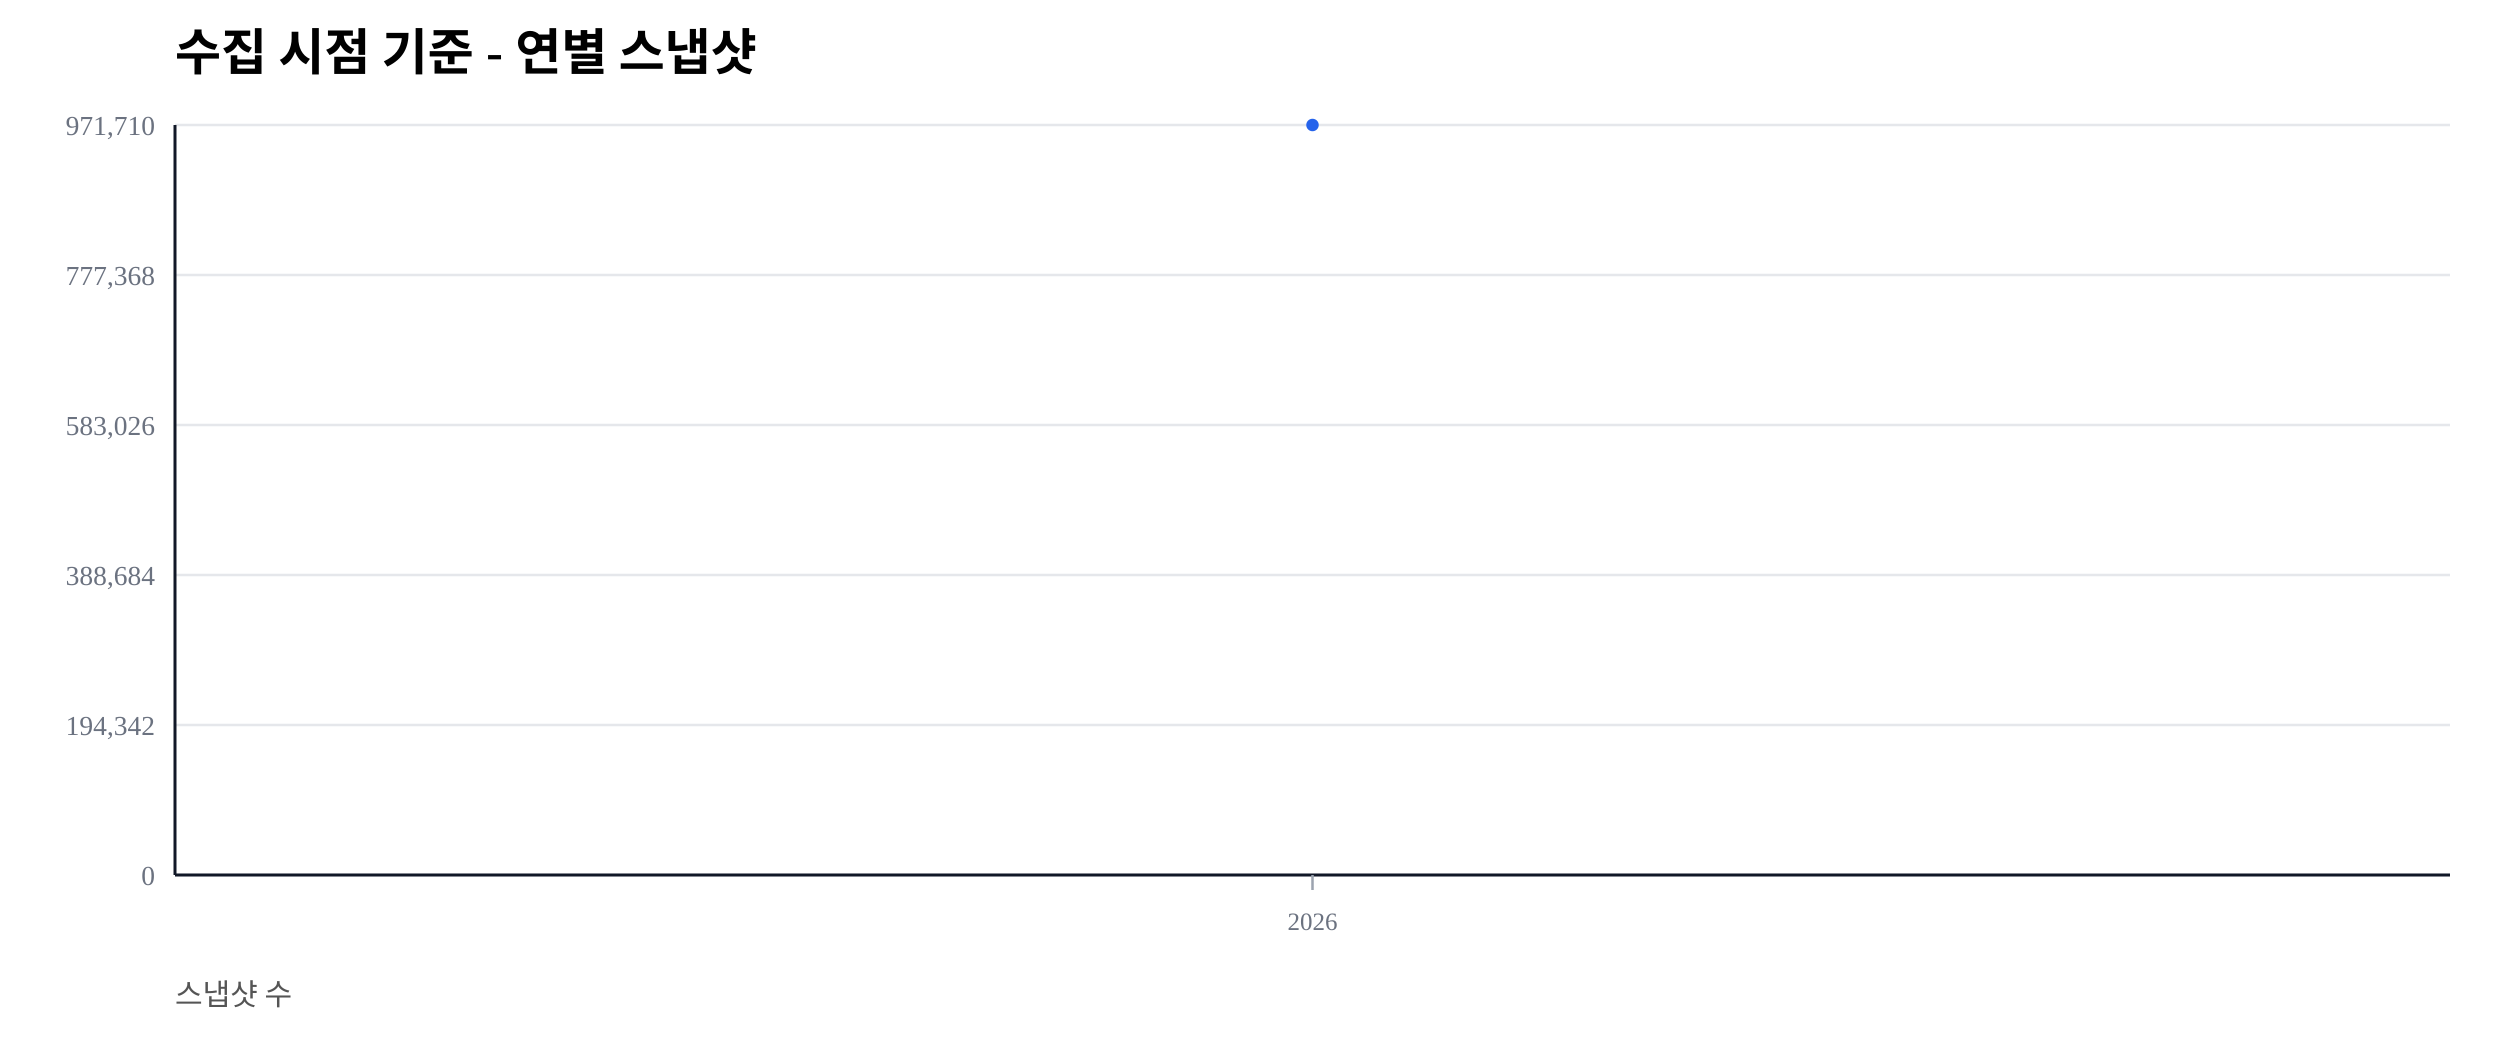
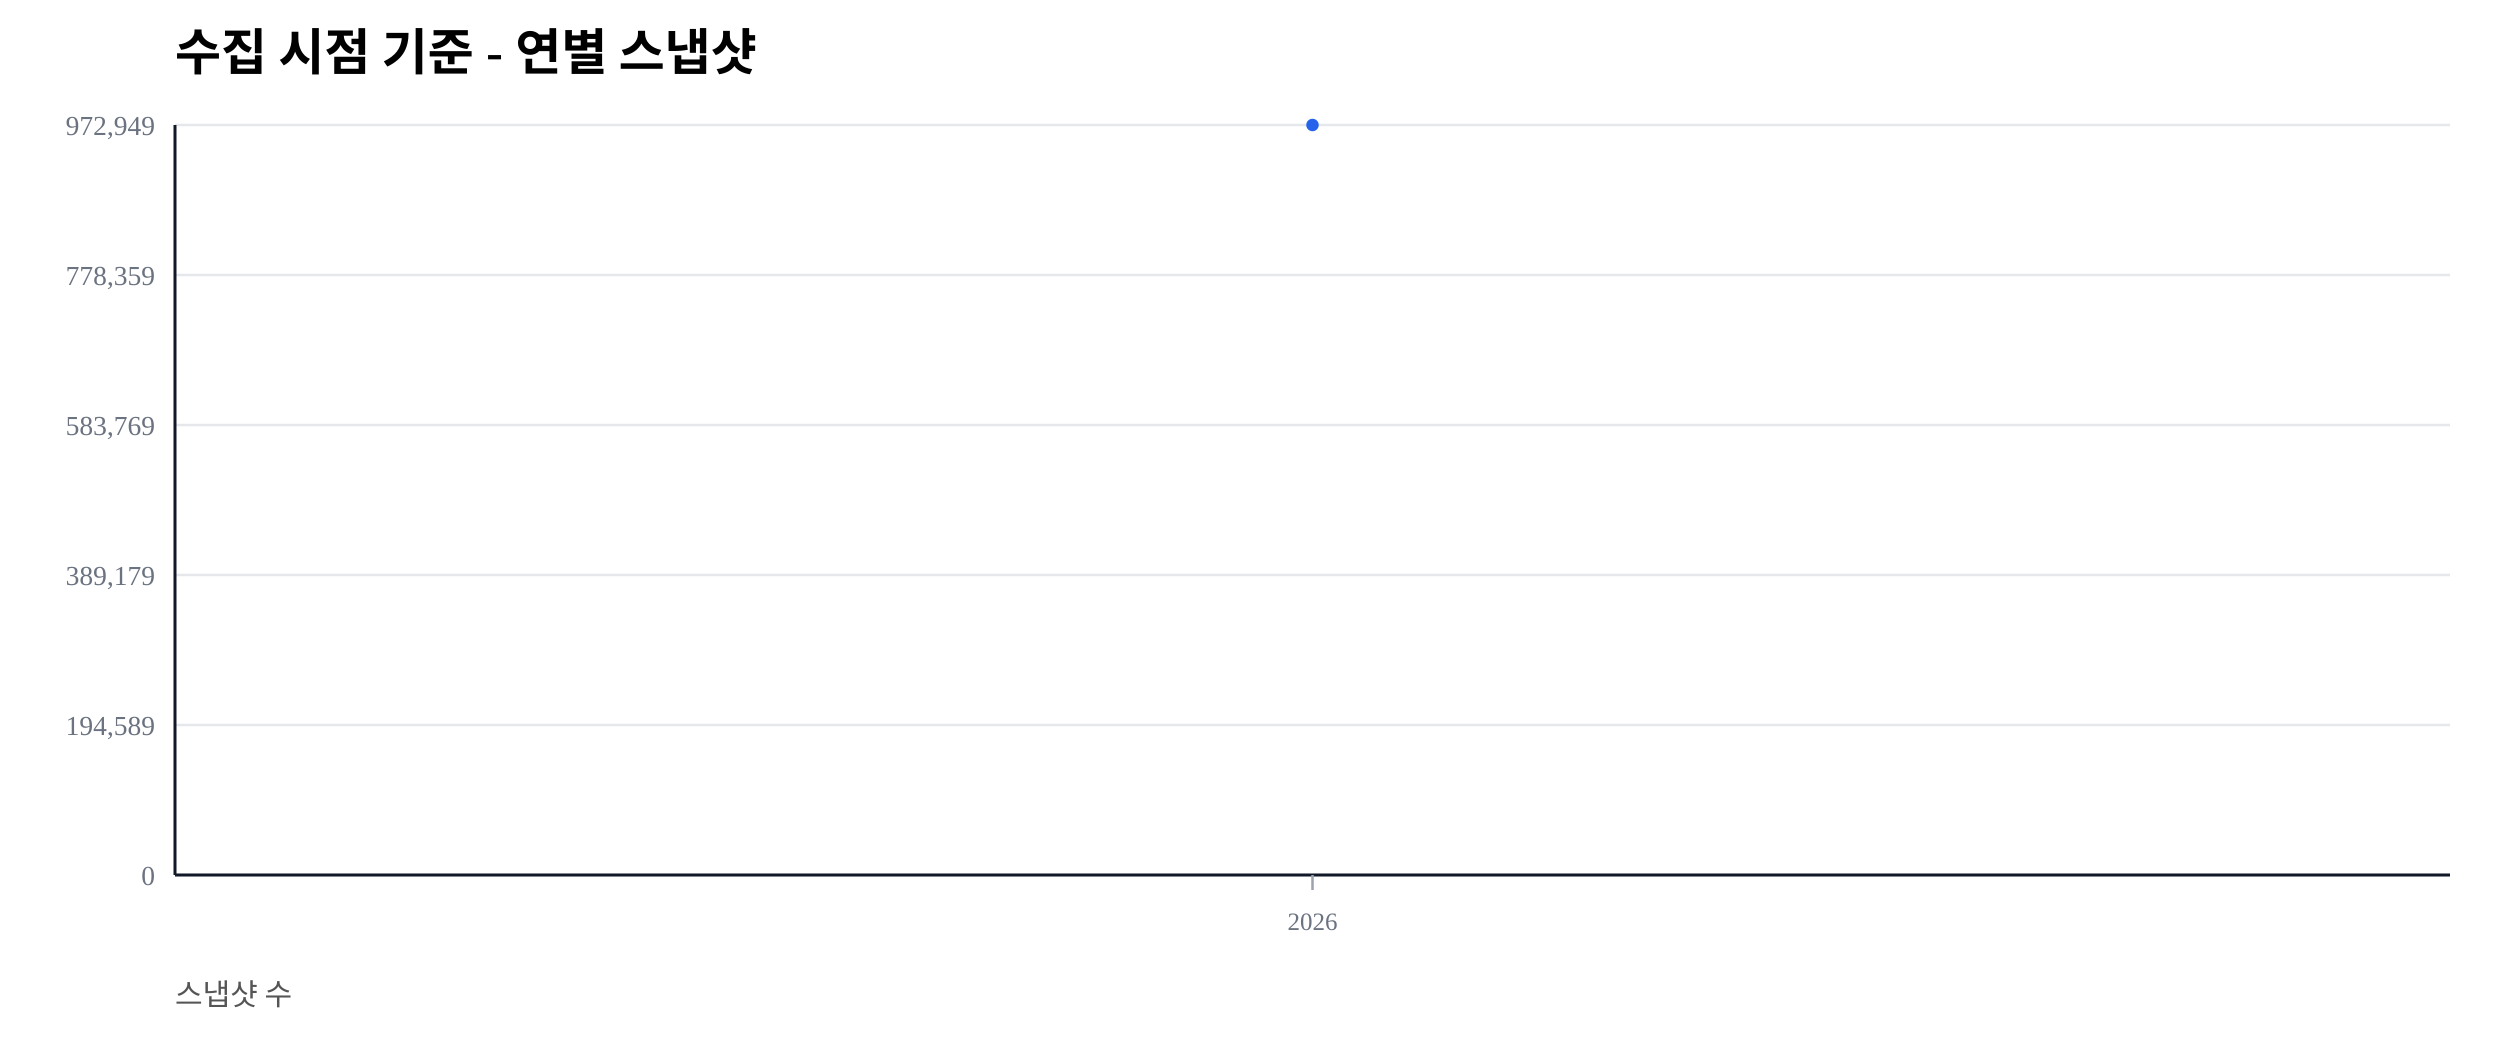
<svg xmlns="http://www.w3.org/2000/svg" width="1000" height="420" viewBox="0 0 1000 420">
  <rect width="100%" height="100%" fill="#ffffff" />
  <text x="70" y="28" font-size="20" font-weight="600">수집 시점 기준 - 연별 스냅샷</text>
  <text x="70" y="402" font-size="12" fill="#555">스냅샷 수</text>
  <line x1="70" y1="350.00" x2="980" y2="350.00" stroke="#e5e7eb" stroke-width="1" />
  <text x="62" y="354.00" font-size="11" fill="#6b7280" text-anchor="end">0</text>
  <line x1="70" y1="290.00" x2="980" y2="290.00" stroke="#e5e7eb" stroke-width="1" />
-   <text x="62" y="294.00" font-size="11" fill="#6b7280" text-anchor="end">194,342</text>
+   <text x="62" y="294.00" font-size="11" fill="#6b7280" text-anchor="end">194,589</text>
  <line x1="70" y1="230.00" x2="980" y2="230.00" stroke="#e5e7eb" stroke-width="1" />
-   <text x="62" y="234.00" font-size="11" fill="#6b7280" text-anchor="end">388,684</text>
+   <text x="62" y="234.00" font-size="11" fill="#6b7280" text-anchor="end">389,179</text>
  <line x1="70" y1="170.00" x2="980" y2="170.00" stroke="#e5e7eb" stroke-width="1" />
-   <text x="62" y="174.00" font-size="11" fill="#6b7280" text-anchor="end">583,026</text>
+   <text x="62" y="174.00" font-size="11" fill="#6b7280" text-anchor="end">583,769</text>
  <line x1="70" y1="110.00" x2="980" y2="110.00" stroke="#e5e7eb" stroke-width="1" />
-   <text x="62" y="114.00" font-size="11" fill="#6b7280" text-anchor="end">777,368</text>
+   <text x="62" y="114.00" font-size="11" fill="#6b7280" text-anchor="end">778,359</text>
  <line x1="70" y1="50.00" x2="980" y2="50.00" stroke="#e5e7eb" stroke-width="1" />
-   <text x="62" y="54.00" font-size="11" fill="#6b7280" text-anchor="end">971,710</text>
+   <text x="62" y="54.00" font-size="11" fill="#6b7280" text-anchor="end">972,949</text>
  <line x1="70" y1="350" x2="980" y2="350" stroke="#111827" stroke-width="1.2" />
  <line x1="70" y1="50" x2="70" y2="350" stroke="#111827" stroke-width="1.2" />
  <line x1="525.00" y1="350" x2="525.00" y2="356" stroke="#9ca3af" stroke-width="1" />
  <text x="525.00" y="372" font-size="10" fill="#6b7280" text-anchor="middle">2026</text>
  <polyline fill="none" stroke="#2563eb" stroke-width="2.5" points="525.00,50.00" />
  <circle cx="525.00" cy="50.00" r="2.5" fill="#2563eb" />
</svg>
